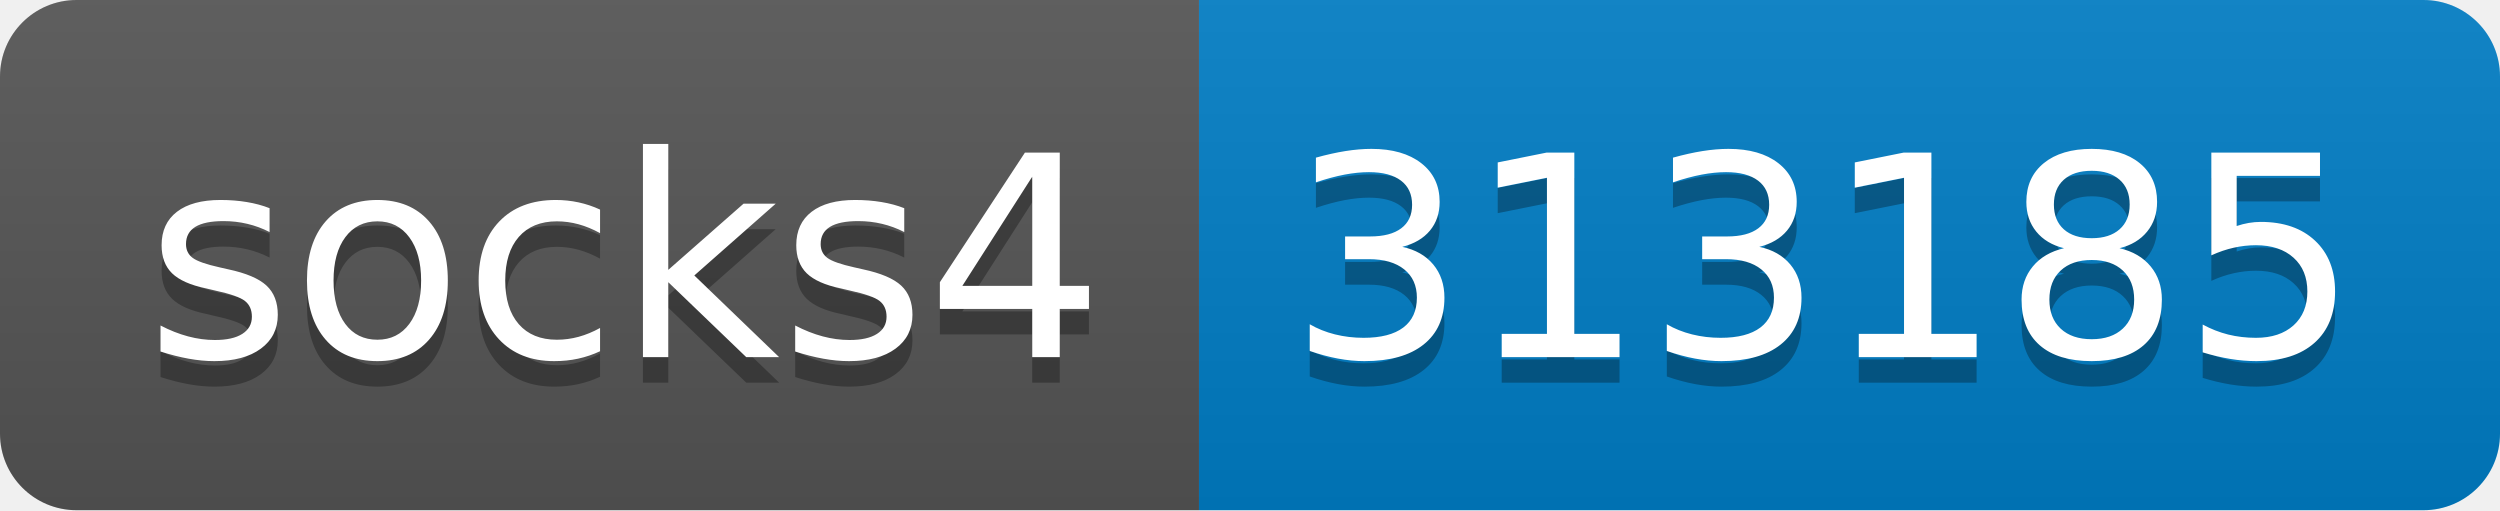
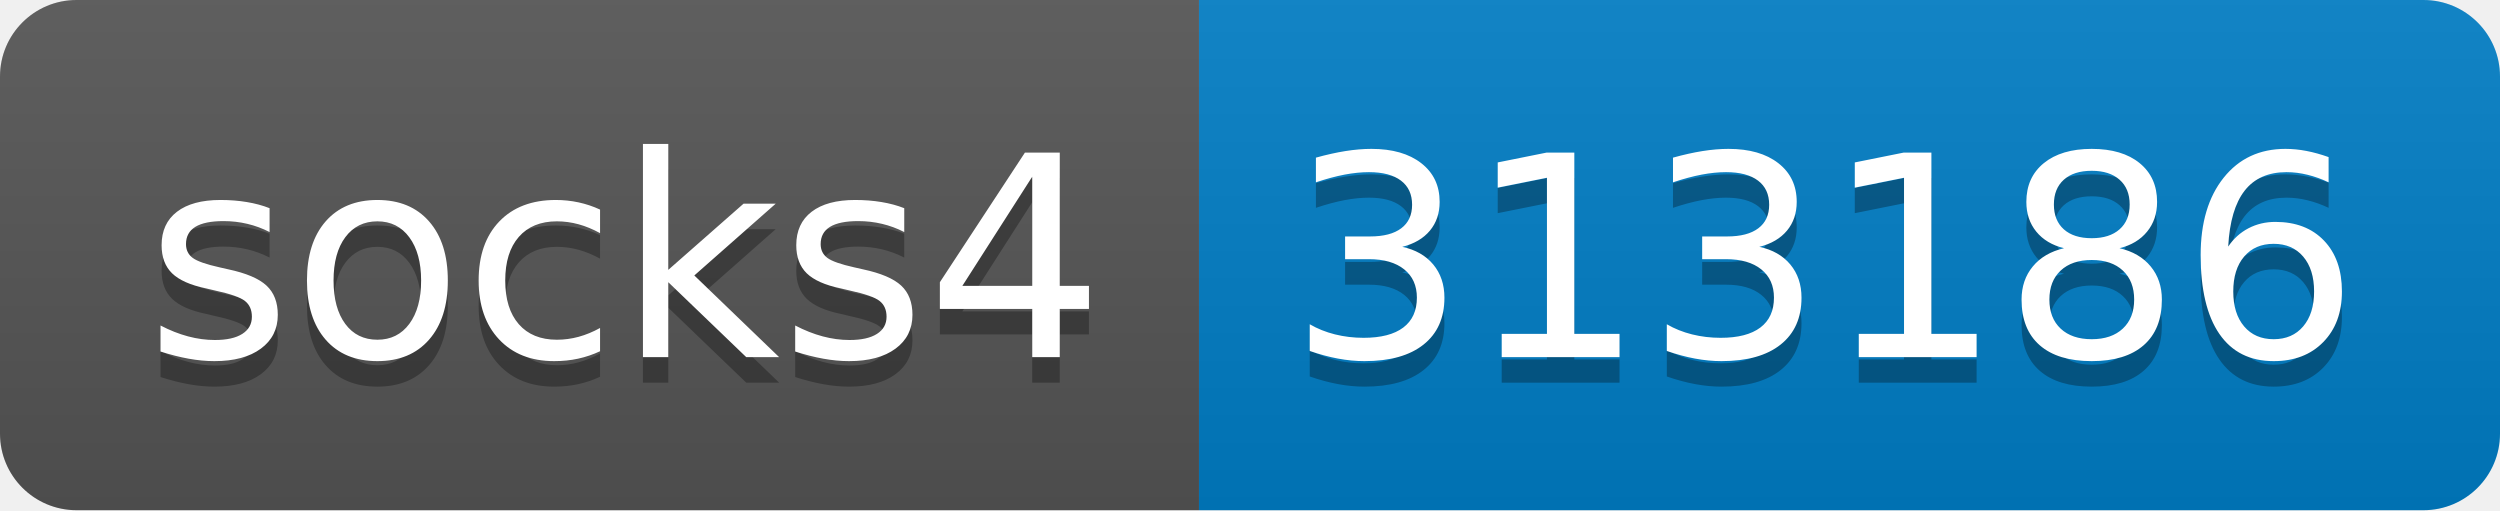
- <svg xmlns="http://www.w3.org/2000/svg" width="98" height="20" role="img" aria-label="socks4: 313185">
+ <svg xmlns="http://www.w3.org/2000/svg" width="98" height="20" role="img" aria-label="socks4: 313186">
  <linearGradient id="s" x2="0" y2="100%">
    <stop offset="0" stop-color="#bbb" stop-opacity=".1" />
    <stop offset="1" stop-opacity=".1" />
  </linearGradient>
  <clipPath id="r">
    <rect width="98" height="20" rx="3" fill="#fff" />
  </clipPath>
  <g clip-path="url(#r)">
    <rect width="47" height="20" fill="#555" />
    <rect x="47" width="51" height="20" fill="#007ec6" />
    <rect width="98" height="20" fill="url(#s)" />
  </g>
  <g fill="#fff" text-anchor="middle" font-family="Verdana,Geneva,DejaVu Sans,sans-serif" text-rendering="geometricPrecision" font-size="110">
    <text aria-hidden="true" x="245" y="150" fill="#010101" fill-opacity=".3" transform="scale(.1)" textLength="370">socks4</text>
    <text x="245" y="140" transform="scale(.1)" fill="#fff" textLength="370">socks4</text>
-     <text aria-hidden="true" x="715" y="150" fill="#010101" fill-opacity=".3" transform="scale(.1)" textLength="410">313185</text>
-     <text x="715" y="140" transform="scale(.1)" fill="#fff" textLength="410">313185</text>
+     <text aria-hidden="true" x="715" y="150" fill="#010101" fill-opacity=".3" transform="scale(.1)" textLength="410">313186</text>
+     <text x="715" y="140" transform="scale(.1)" fill="#fff" textLength="410">313186</text>
  </g>
</svg>
